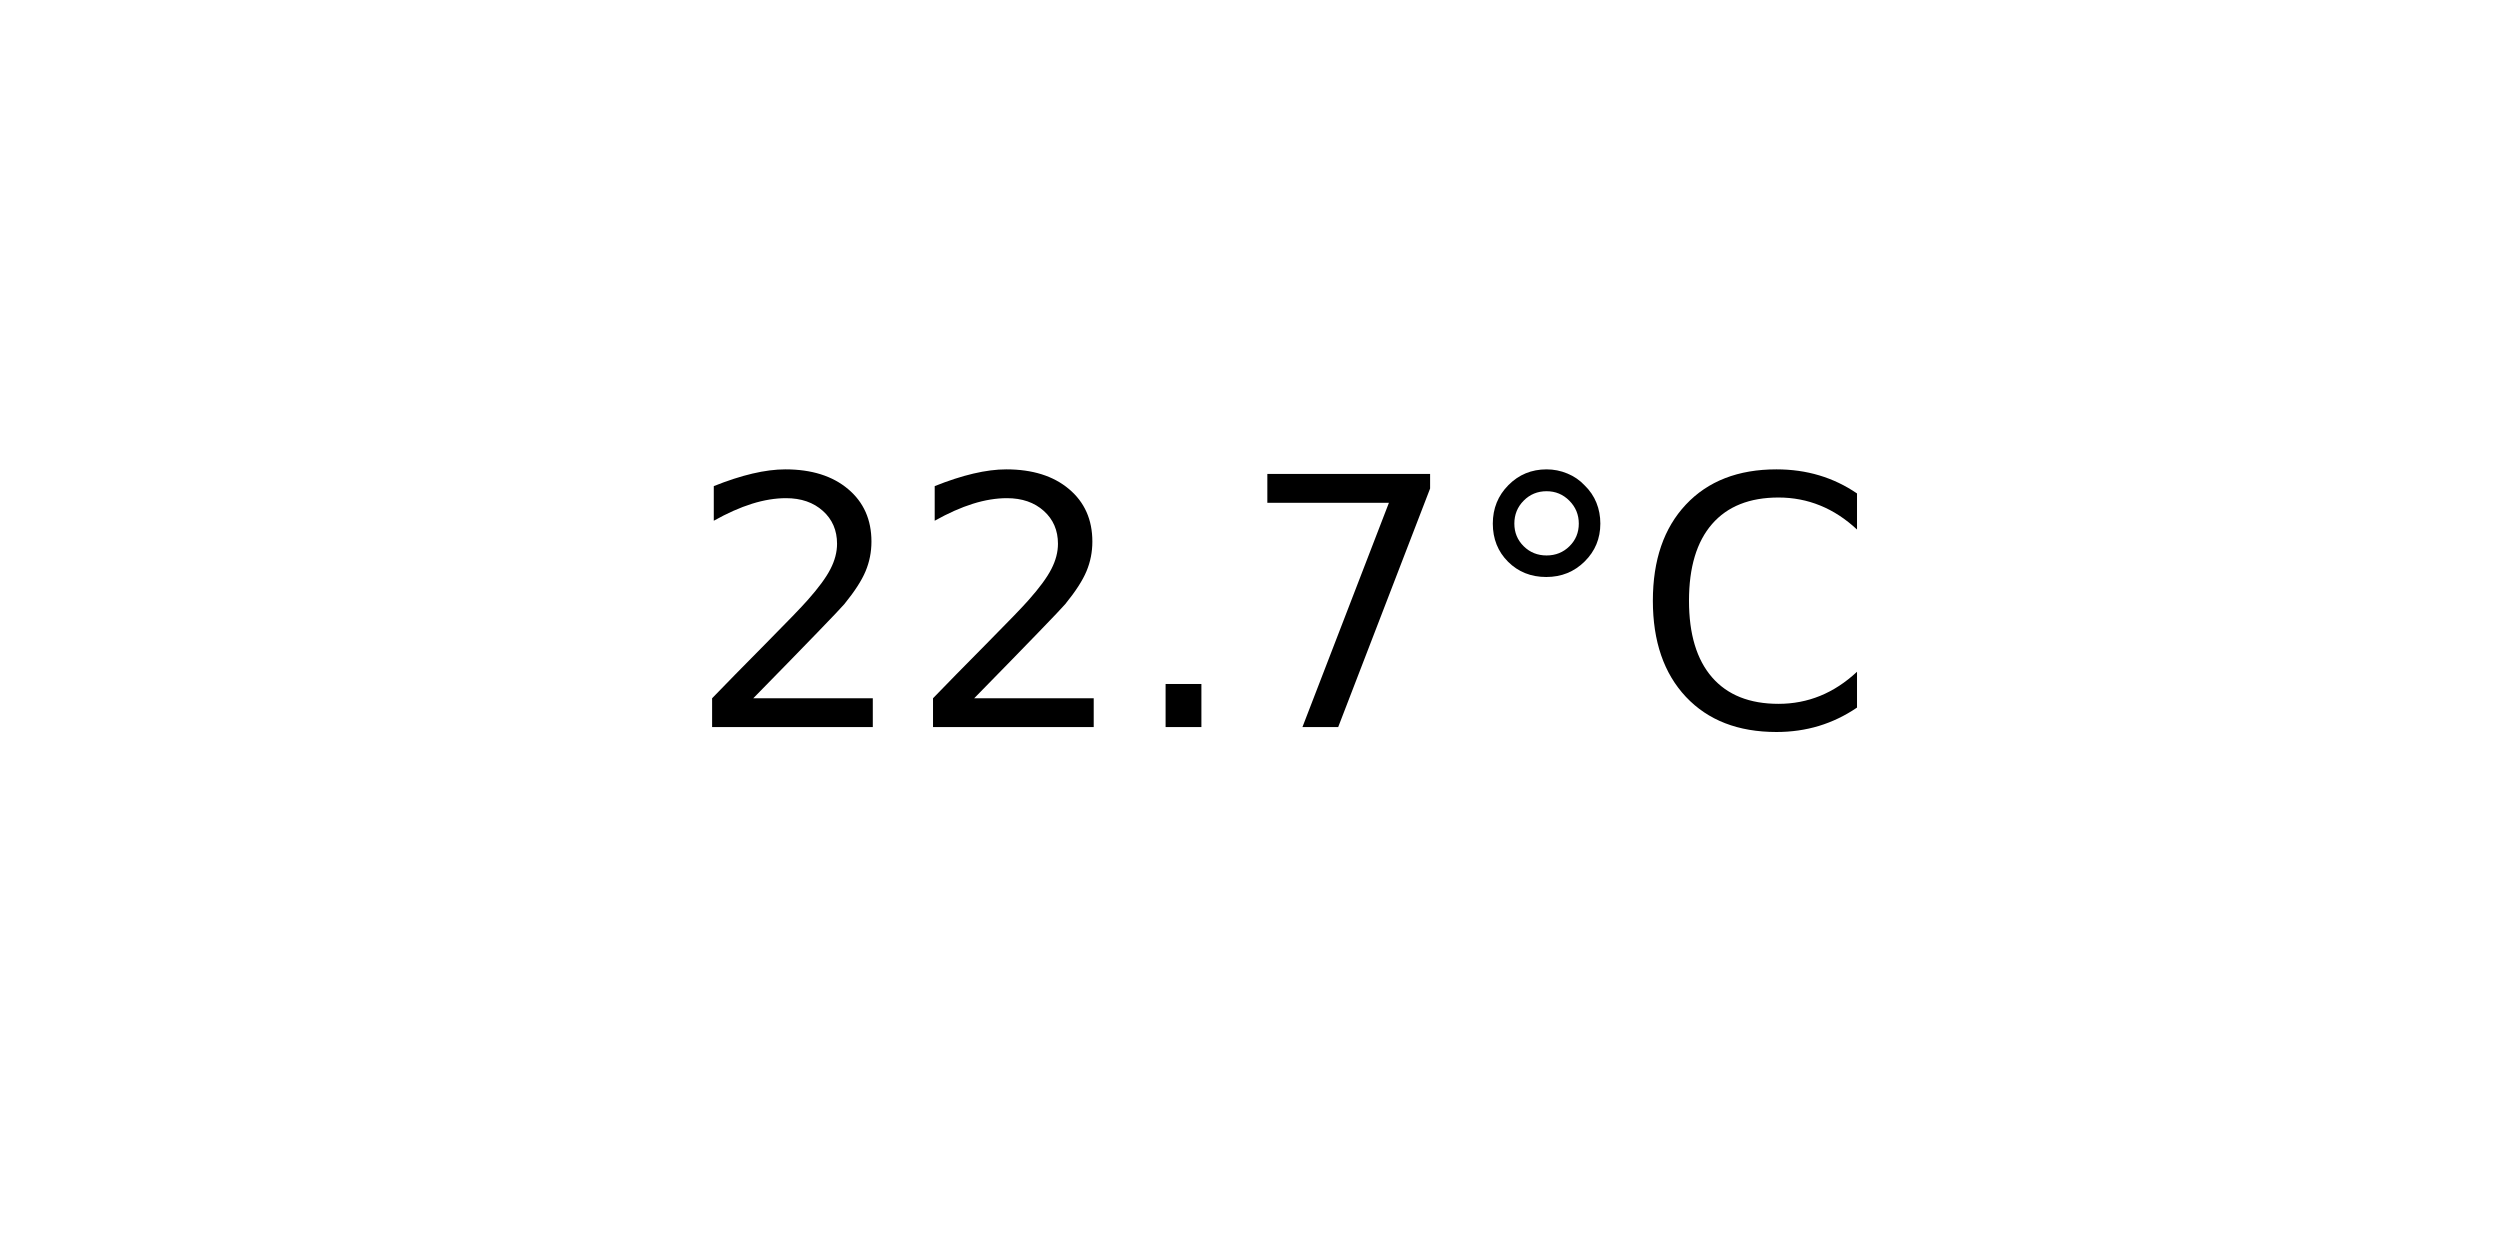
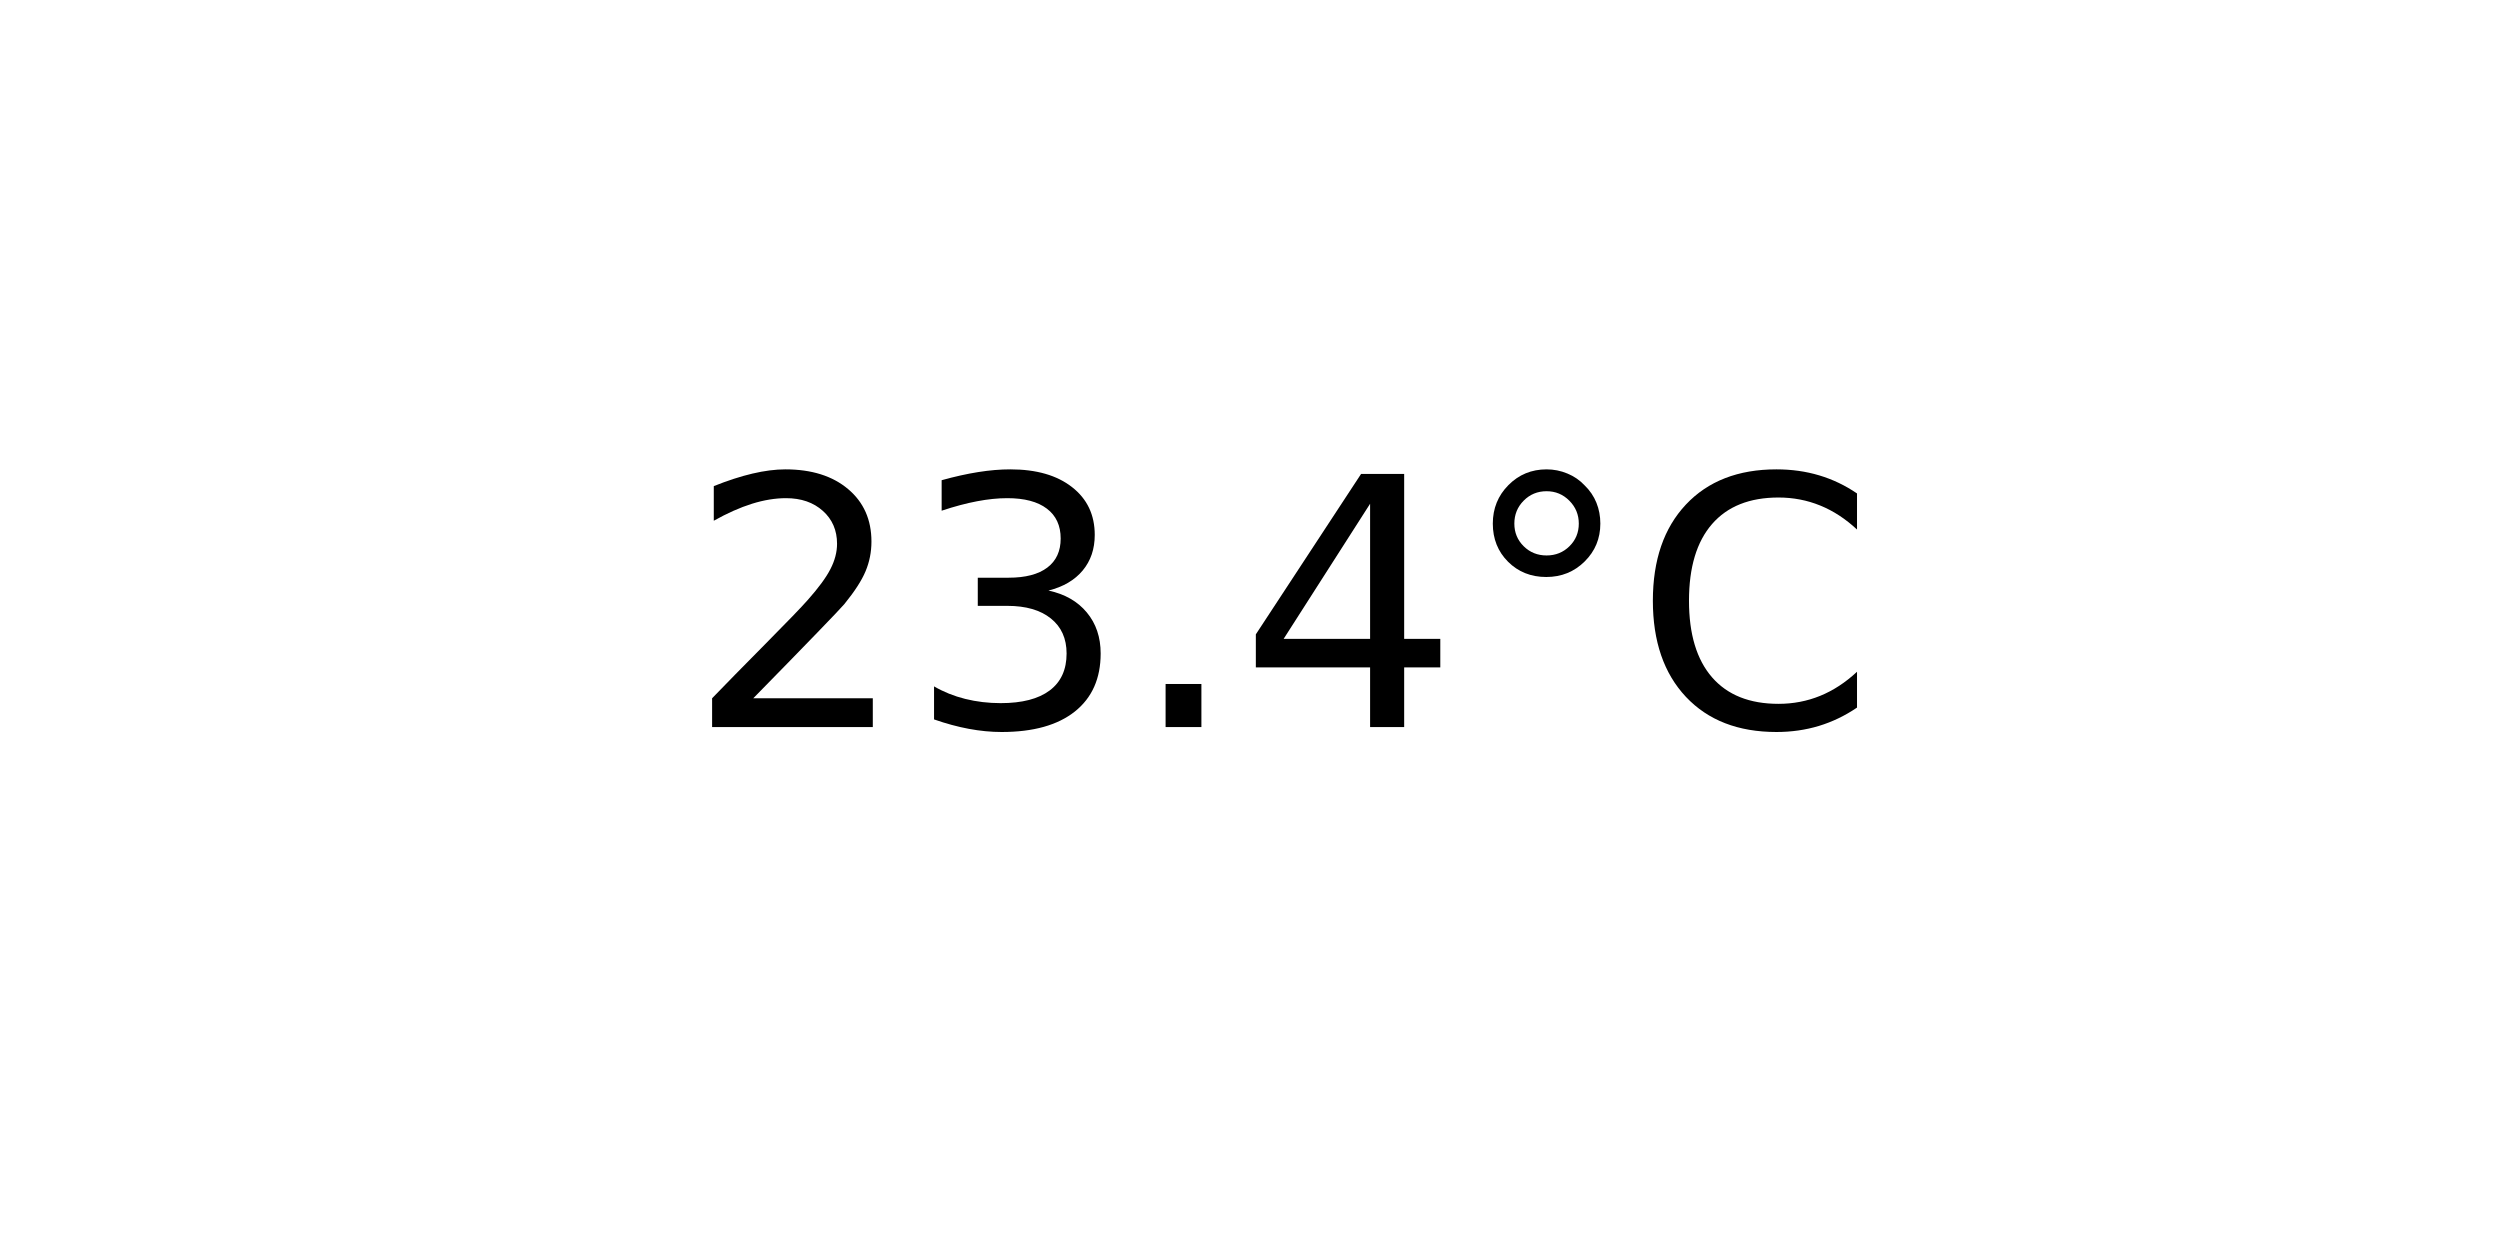
<svg xmlns="http://www.w3.org/2000/svg" xmlns:xlink="http://www.w3.org/1999/xlink" width="72pt" height="36pt" viewBox="0 0 72 36" version="1.1">
  <defs>
    <style type="text/css">*{stroke-linejoin: round; stroke-linecap: butt}</style>
  </defs>
  <g id="figure_1">
    <g id="axes_1">
      <g id="text_1">
        <g transform="translate(19.77578 20.93937) scale(0.1 -0.1)">
          <defs>
            <path id="DejaVuSans-32" d="M 1228 531  L 3431 531  L 3431 0  L 469 0  L 469 531  Q 828 903 1448 1529  Q 2069 2156 2228 2338  Q 2531 2678 2651 2914  Q 2772 3150 2772 3378  Q 2772 3750 2511 3984  Q 2250 4219 1831 4219  Q 1534 4219 1204 4116  Q 875 4013 500 3803  L 500 4441  Q 881 4594 1212 4672  Q 1544 4750 1819 4750  Q 2544 4750 2975 4387  Q 3406 4025 3406 3419  Q 3406 3131 3298 2873  Q 3191 2616 2906 2266  Q 2828 2175 2409 1742  Q 1991 1309 1228 531  z " transform="scale(0.015625)" />
+             <path id="DejaVuSans-33" d="M 2597 2516  Q 3050 2419 3304 2112  Q 3559 1806 3559 1356  Q 3559 666 3084 287  Q 2609 -91 1734 -91  Q 1441 -91 1130 -33  Q 819 25 488 141  L 488 750  Q 750 597 1062 519  Q 1375 441 1716 441  Q 2309 441 2620 675  Q 2931 909 2931 1356  Q 2931 1769 2642 2001  Q 2353 2234 1838 2234  L 1294 2234  L 1294 2753  L 1863 2753  Q 2328 2753 2575 2939  Q 2822 3125 2822 3475  Q 2822 3834 2567 4026  Q 2313 4219 1838 4219  Q 1578 4219 1281 4162  Q 984 4106 628 3988  L 628 4550  Q 988 4650 1302 4700  Q 1616 4750 1894 4750  Q 2613 4750 3031 4423  Q 3450 4097 3450 3541  Q 3450 3153 3228 2886  Q 3006 2619 2597 2516  z " transform="scale(0.015625)" />
            <path id="DejaVuSans-2e" d="M 684 794  L 1344 794  L 1344 0  L 684 0  L 684 794  z " transform="scale(0.015625)" />
-             <path id="DejaVuSans-37" d="M 525 4666  L 3525 4666  L 3525 4397  L 1831 0  L 1172 0  L 2766 4134  L 525 4134  L 525 4666  z " transform="scale(0.015625)" />
+             <path id="DejaVuSans-34" d="M 2419 4116  L 825 1625  L 2419 1625  L 2419 4116  z M 2253 4666  L 3047 4666  L 3047 1625  L 3713 1625  L 3713 1100  L 3047 1100  L 3047 0  L 2419 0  L 2419 1100  L 313 1100  L 313 1709  L 2253 4666  z " transform="scale(0.015625)" />
            <path id="DejaVuSans-b0" d="M 1600 4347  Q 1350 4347 1178 4173  Q 1006 4000 1006 3750  Q 1006 3503 1178 3333  Q 1350 3163 1600 3163  Q 1850 3163 2022 3333  Q 2194 3503 2194 3750  Q 2194 3997 2020 4172  Q 1847 4347 1600 4347  z M 1600 4750  Q 1800 4750 1984 4673  Q 2169 4597 2303 4453  Q 2447 4313 2519 4134  Q 2591 3956 2591 3750  Q 2591 3338 2302 3052  Q 2013 2766 1594 2766  Q 1172 2766 890 3047  Q 609 3328 609 3750  Q 609 4169 896 4459  Q 1184 4750 1600 4750  z " transform="scale(0.015625)" />
            <path id="DejaVuSans-43" d="M 4122 4306  L 4122 3641  Q 3803 3938 3442 4084  Q 3081 4231 2675 4231  Q 1875 4231 1450 3742  Q 1025 3253 1025 2328  Q 1025 1406 1450 917  Q 1875 428 2675 428  Q 3081 428 3442 575  Q 3803 722 4122 1019  L 4122 359  Q 3791 134 3420 21  Q 3050 -91 2638 -91  Q 1578 -91 968 557  Q 359 1206 359 2328  Q 359 3453 968 4101  Q 1578 4750 2638 4750  Q 3056 4750 3426 4639  Q 3797 4528 4122 4306  z " transform="scale(0.015625)" />
          </defs>
          <use xlink:href="#DejaVuSans-32" />
-           <use xlink:href="#DejaVuSans-32" x="63.623" />
+           <use xlink:href="#DejaVuSans-33" x="63.623" />
          <use xlink:href="#DejaVuSans-2e" x="127.246" />
-           <use xlink:href="#DejaVuSans-37" x="159.033" />
+           <use xlink:href="#DejaVuSans-34" x="159.033" />
          <use xlink:href="#DejaVuSans-b0" x="222.656" />
          <use xlink:href="#DejaVuSans-43" x="272.656" />
        </g>
      </g>
    </g>
  </g>
</svg>
